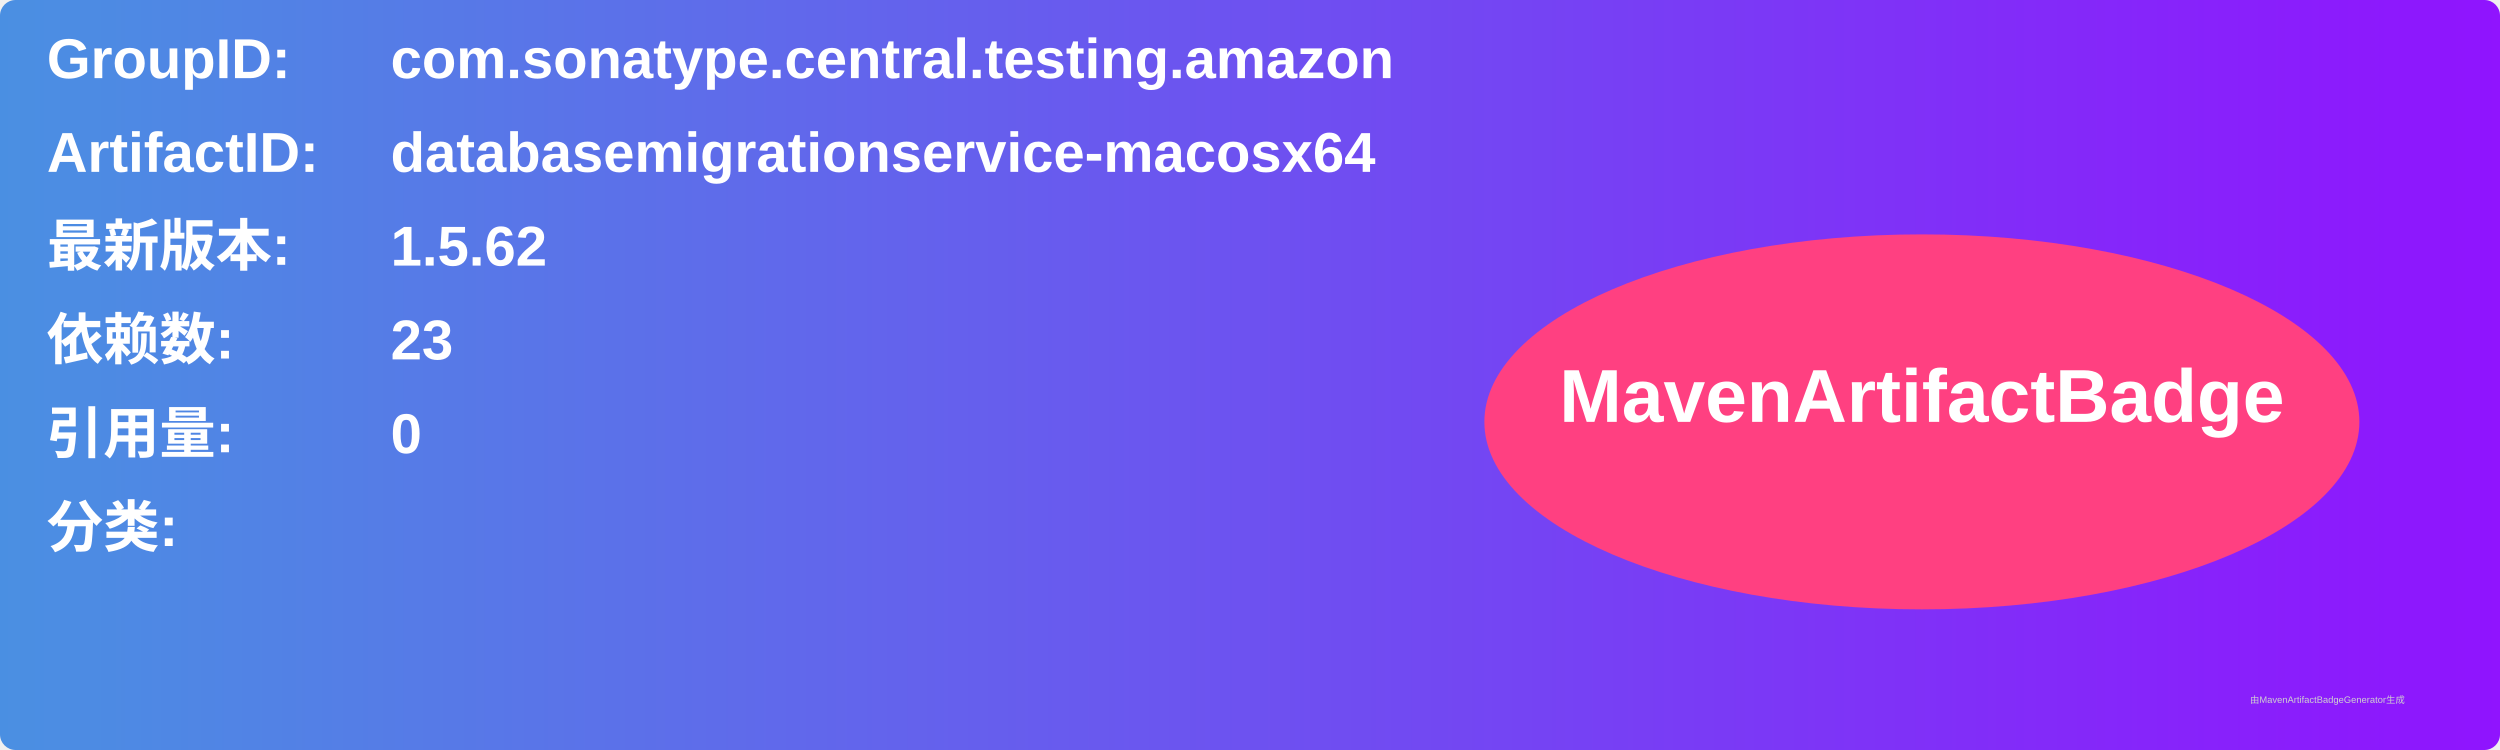
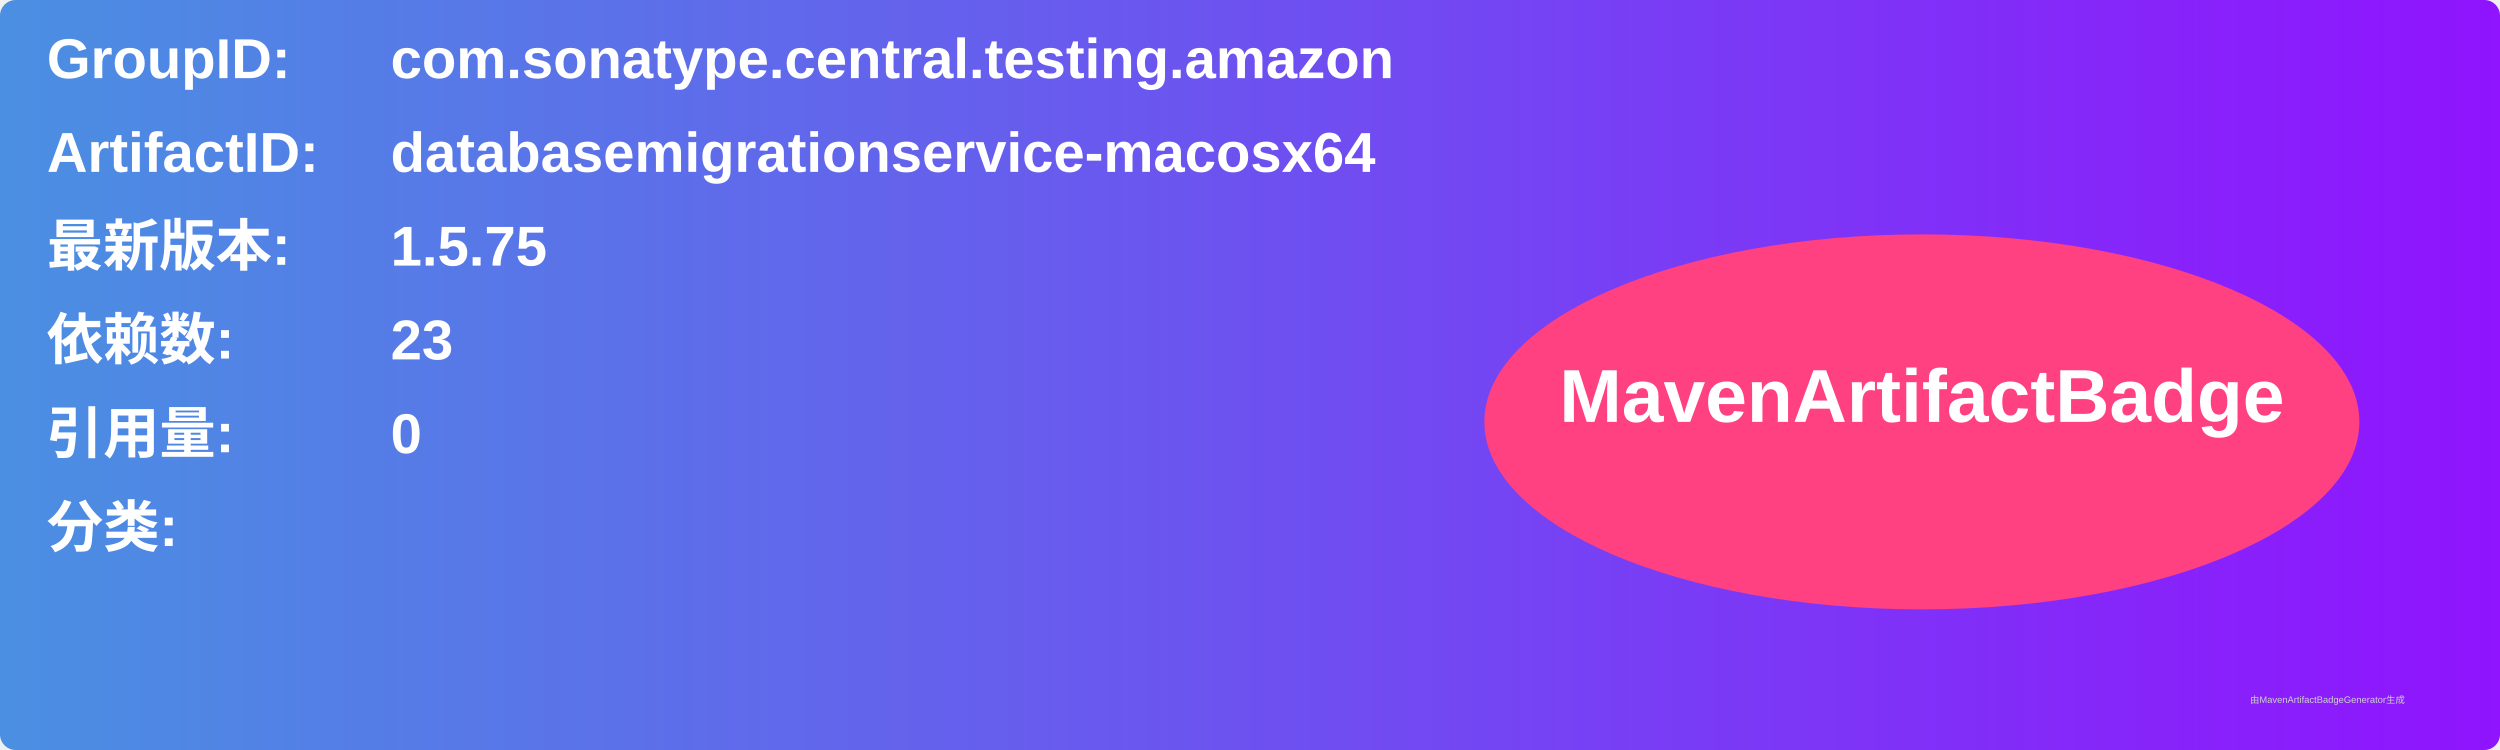
<svg xmlns="http://www.w3.org/2000/svg" width="800" height="240" viewBox="0 0 800 240">
  <linearGradient id="grad" x1="0%" y1="0%" x2="100%" y2="0%">
    <stop offset="0%" stop-color="#4a90e2" />
    <stop offset="100%" stop-color="#9013fe" />
  </linearGradient>
  <rect width="100%" height="100%" rx="5" ry="5" fill="url(#grad)" />
  <g transform="translate(15, 15)">
    <text x="0" y="10" font-family="Arial" font-size="18" fill="white" font-weight="bold" width="260">GroupID:</text>
    <text x="110" y="10" font-family="Arial" font-size="18" fill="white" font-weight="bold" width="460">com.sonatype.central.testing.amazon</text>
    <text x="0" y="40" font-family="Arial" font-size="18" fill="white" font-weight="bold" width="260">ArtifactID:</text>
    <text x="110" y="40" font-family="Arial" font-size="18" fill="white" font-weight="bold" width="460">databasemigrationservice-macosx64</text>
    <text x="0" y="70" font-family="Arial" font-size="18" fill="white" font-weight="bold">最新版本:</text>
    <text x="110" y="70" font-family="Arial" font-size="18" fill="white" font-weight="bold">
-       <tspan font-weight="bold">1.5.62</tspan>
+       <tspan font-weight="bold">1.5.75</tspan>
    </text>
    <text x="0" y="100" font-family="Arial" font-size="18" fill="white" font-weight="bold">依赖数: </text>
    <text x="110" y="100" font-family="Arial" font-size="18" fill="white">
      <tspan font-weight="bold">23</tspan>
    </text>
    <text x="0" y="130" font-family="Arial" font-size="18" fill="white" font-weight="bold">引用量: </text>
    <text x="110" y="130" font-family="Arial" font-size="18" fill="white">
      <tspan font-weight="bold">0</tspan>
    </text>
    <text x="0" y="160" font-family="Arial" font-size="18" fill="white" font-weight="bold">分类:</text>
    <text x="10" y="190" font-family="Arial" font-size="10" fill="white">
      <tspan font-weight="bold" />
    </text>
    <ellipse cx="600" cy="120" rx="140" ry="60" fill="#ff4081" />
    <text x="600" y="120" text-anchor="middle" font-family="Arial" font-size="24" fill="white" font-weight="bold">MavenArtifactBadge</text>
  </g>
  <text x="720" y="225" font-family="Arial" font-size="3" fill="#d0d0d0">由MavenArtifactBadgeGenerator生成</text>
</svg>
